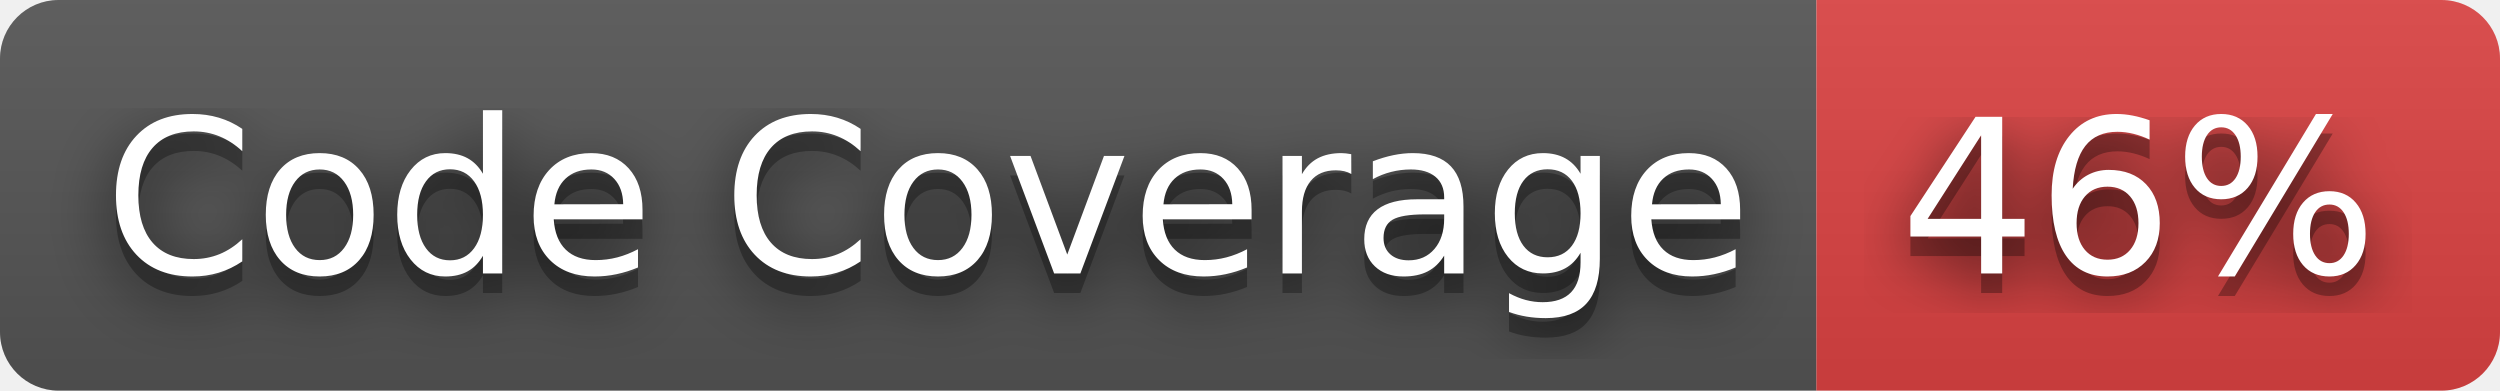
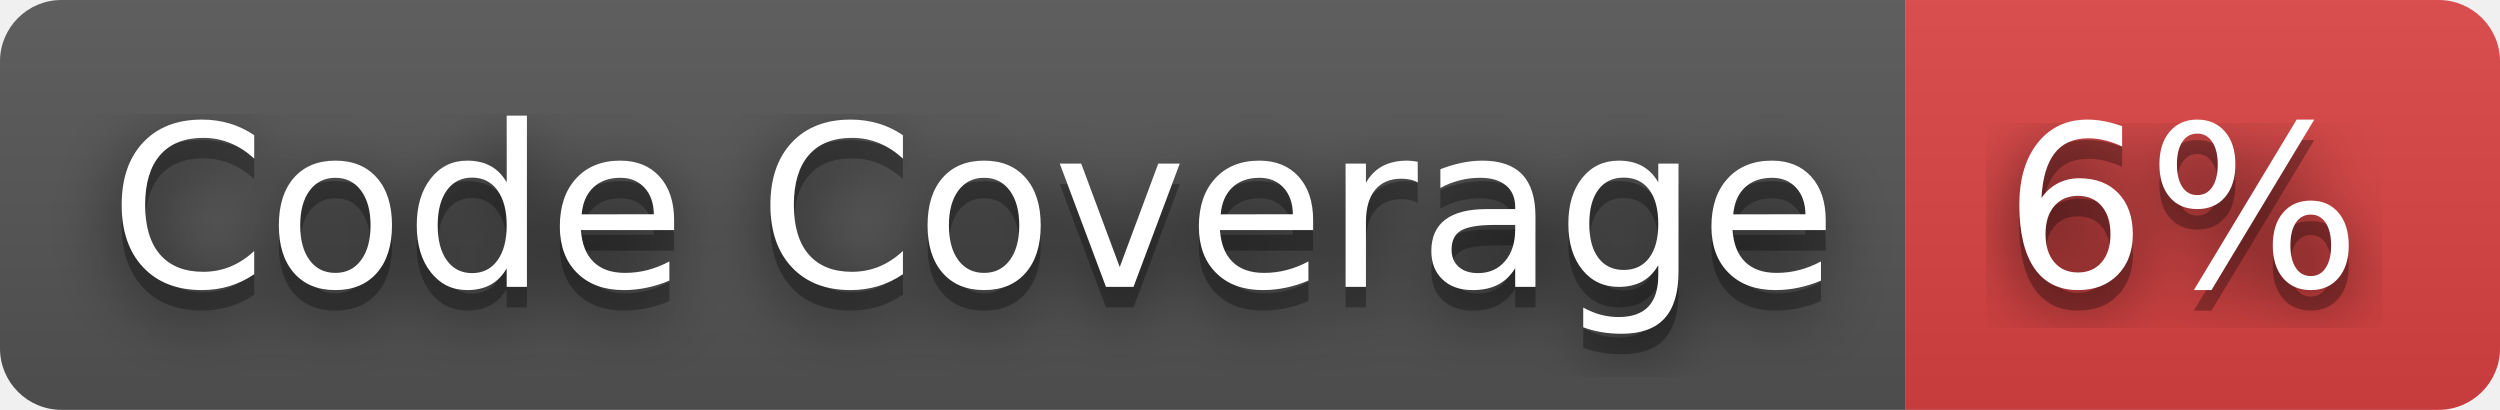
- <svg xmlns="http://www.w3.org/2000/svg" width="128" height="20" role="img" aria-label="Code Coverage: 46%">
+ <svg xmlns="http://www.w3.org/2000/svg" width="122" height="20" role="img" aria-label="Code Coverage: 6%">
  <filter id="blur">
    <feGaussianBlur stdDeviation="16" />
  </filter>
  <linearGradient id="s" x2="0" y2="100%">
    <stop offset="0" stop-color="#bbb" stop-opacity=".1" />
    <stop offset="1" stop-opacity=".1" />
  </linearGradient>
  <clipPath id="r">
-     <rect width="128" height="20" rx="3" />
+     <rect width="122" height="20" rx="3" />
  </clipPath>
  <g clip-path="url(#r)">
    <rect width="93" height="20" fill="#555" />
-     <rect x="93" width="35" height="20" fill="#dd4343" />
-     <rect width="128" height="20" fill="url(#s)" />
+     <rect x="93" width="29" height="20" fill="#dd4343" />
+     <rect width="122" height="20" fill="url(#s)" />
  </g>
  <g fill="#fff" text-anchor="middle" font-family="Verdana,Geneva,DejaVu Sans,sans-serif" text-rendering="geometricPrecision" font-size="110">
    <g transform="scale(.1)">
      <g aria-hidden="true" fill="#010101">
        <text x="475" y="150" fill-opacity=".8" filter="url(#blur)" textLength="830">Code Coverage</text>
        <text x="475" y="150" fill-opacity=".3" textLength="830">Code Coverage</text>
      </g>
      <text x="475" y="140" textLength="830">Code Coverage</text>
    </g>
    <g transform="scale(.1)">
      <g aria-hidden="true" fill="#010101">
-         <text x="1095" y="150" fill-opacity=".8" filter="url(#blur)" textLength="250">46%</text>
-         <text x="1095" y="150" fill-opacity=".3" textLength="250">46%</text>
+         <text x="1065" y="150" fill-opacity=".8" filter="url(#blur)" textLength="190">6%</text>
+         <text x="1065" y="150" fill-opacity=".3" textLength="190">6%</text>
      </g>
-       <text x="1095" y="140" textLength="250">46%</text>
+       <text x="1065" y="140" textLength="190">6%</text>
    </g>
  </g>
</svg>
